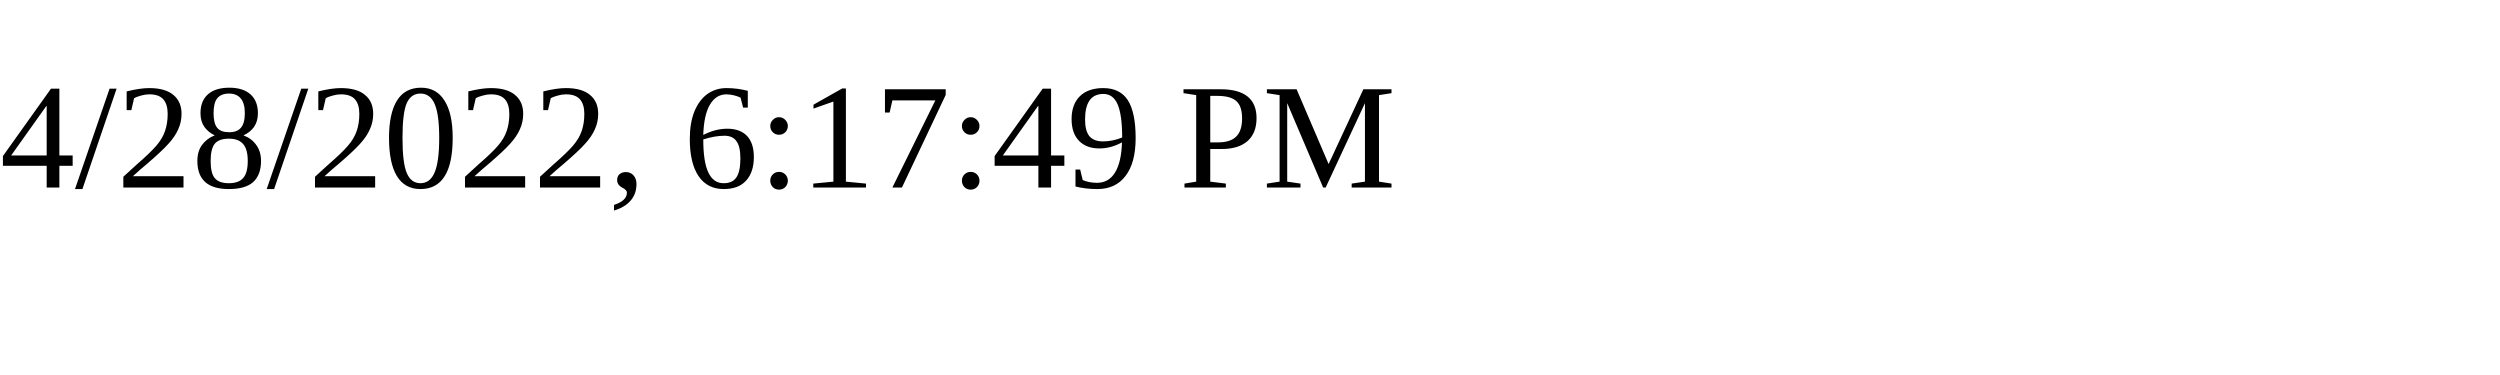
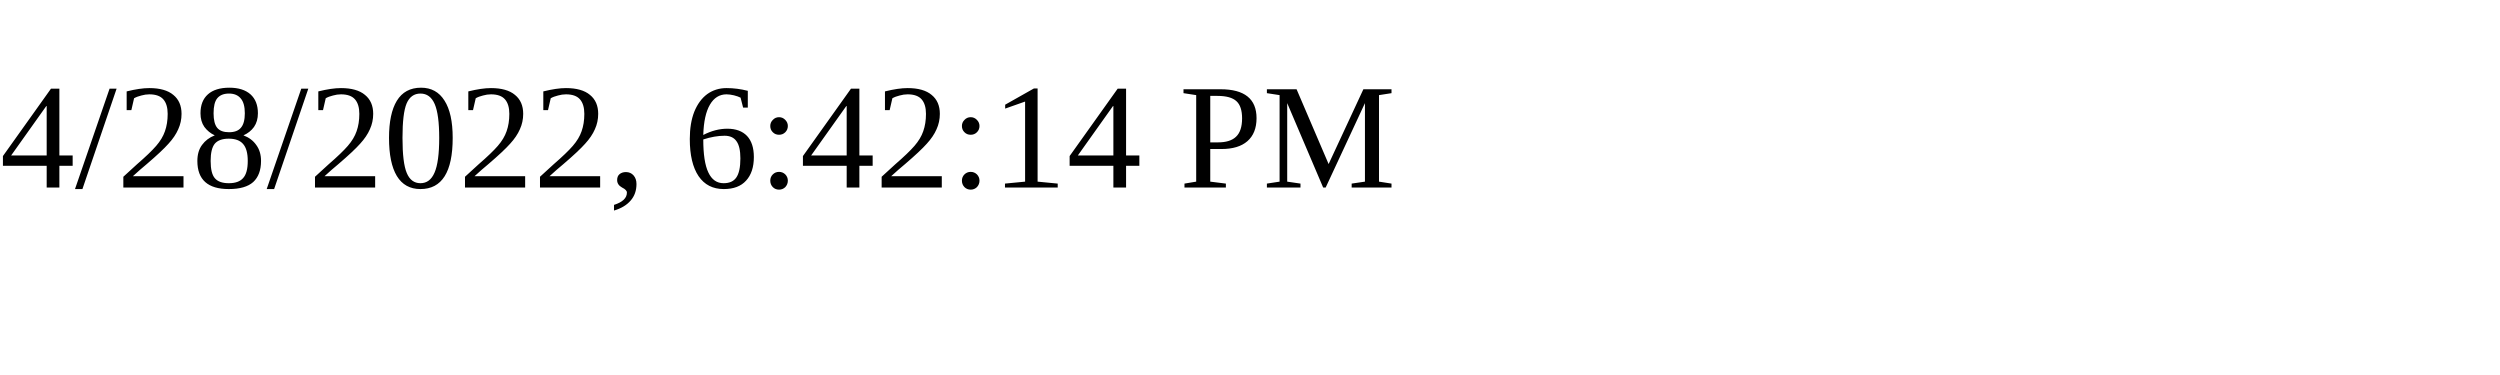
<svg xmlns="http://www.w3.org/2000/svg" height="30" width="200">
-   <text x="0" y="15">4/28/2022, 6:17:49 PM</text>
+   <text x="0" y="15">4/28/2022, 6:42:14 PM</text>
</svg>
